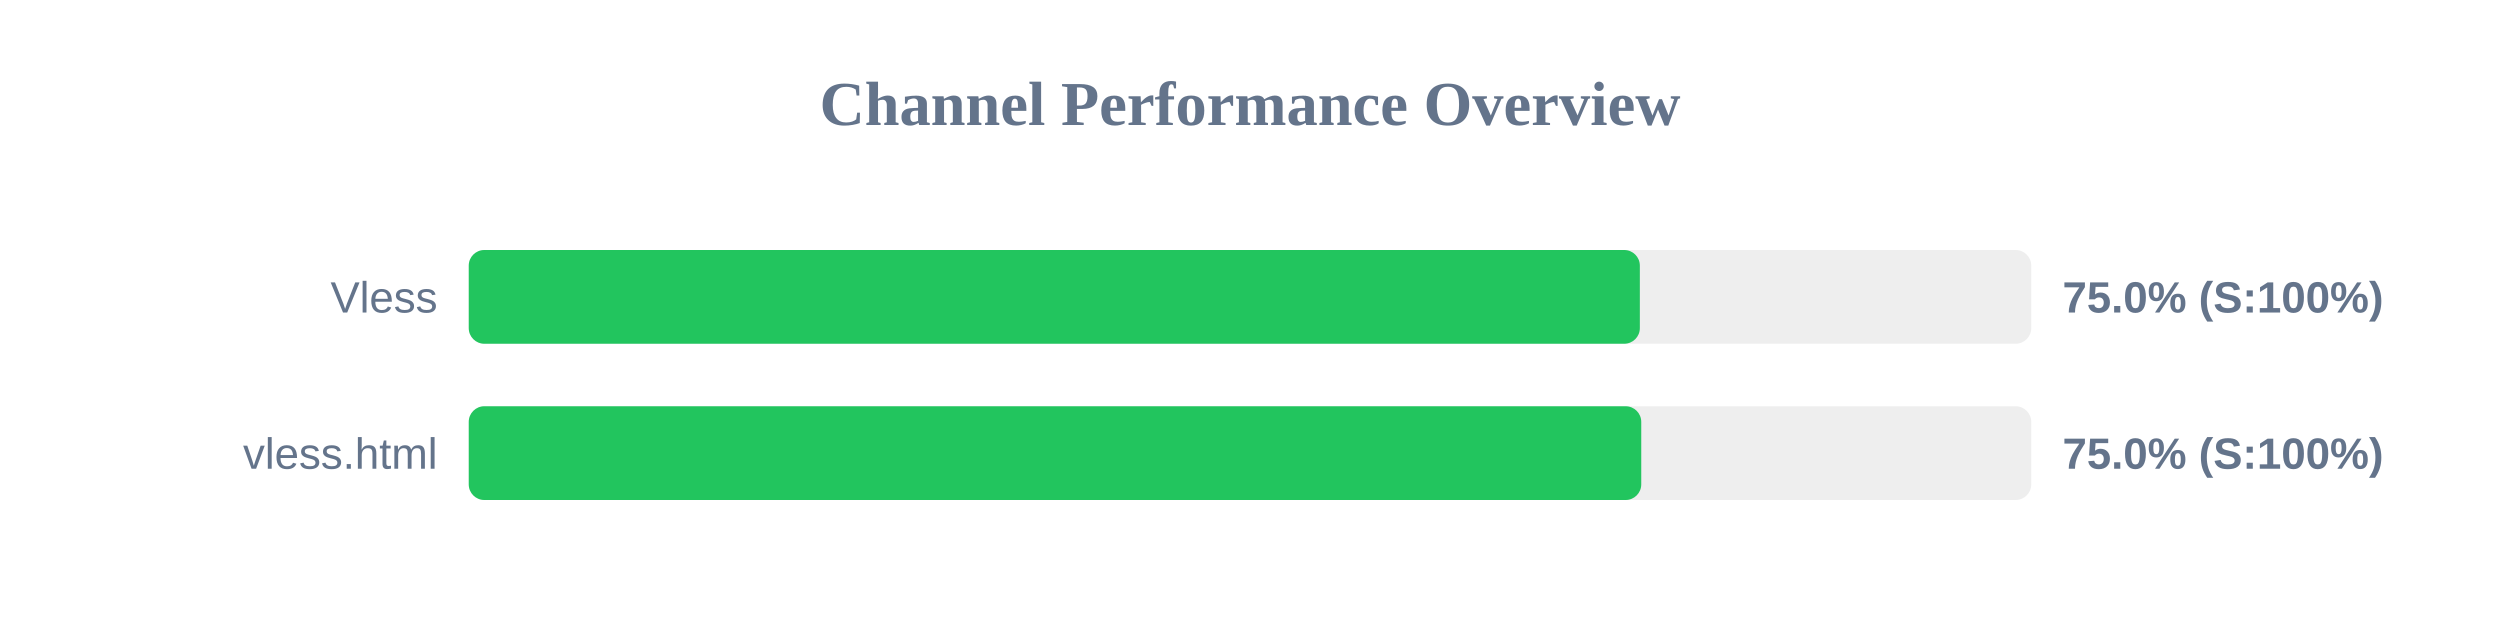
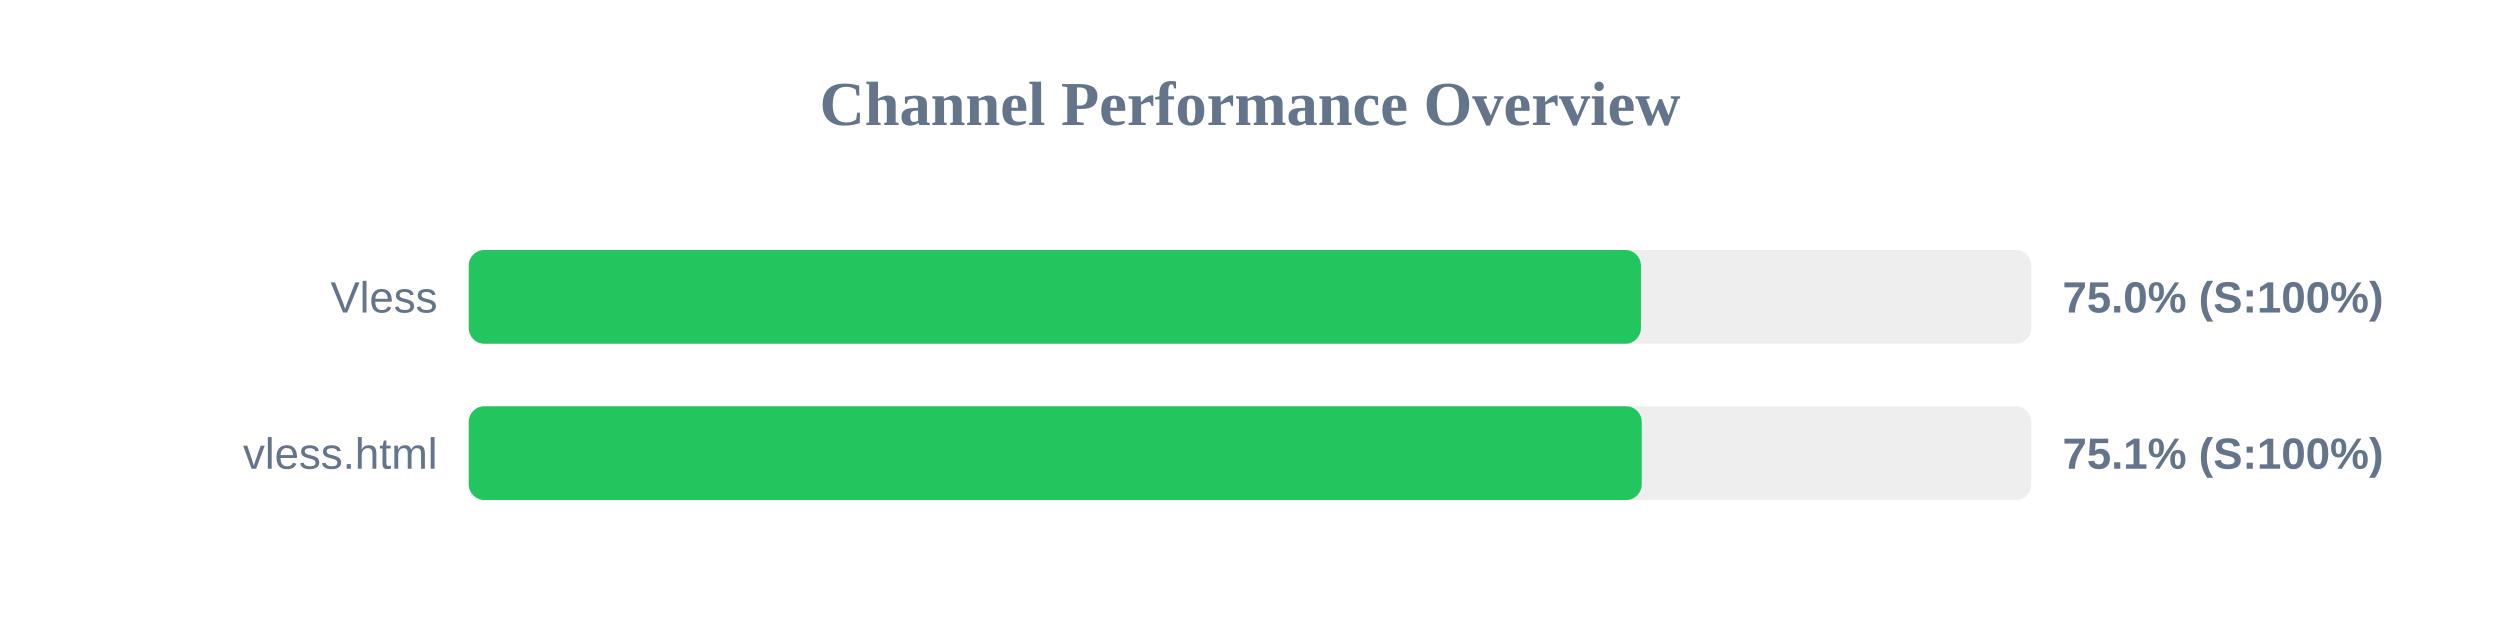
<svg xmlns="http://www.w3.org/2000/svg" width="800" height="200" version="1.1">
  <style>
        .row { font: 14px Arial; fill: #64748b; }
        .score { font: bold 14px Arial; fill: #64748b; }
    </style>
  <text x="400" y="40" text-anchor="middle" font-size="20px" font-weight="bold" fill="#64748b">Channel Performance Overview</text>
  <rect x="150" y="80" width="500" height="30" fill="#eee" rx="5" />
-   <rect x="150" y="80" width="374.75" height="30" fill="#22c55e" rx="5" />
+   <rect x="150" y="80" width="375.1" height="30" fill="#22c55e" rx="5" />
  <text x="140" y="100" text-anchor="end" class="row">Vless</text>
  <text x="660" y="100" text-anchor="start" class="score">75.0% (S:100%)</text>
  <rect x="150" y="130" width="500" height="30" fill="#eee" rx="5" />
-   <rect x="150" y="130" width="375.2" height="30" fill="#22c55e" rx="5" />
+   <rect x="150" y="130" width="375.35" height="30" fill="#22c55e" rx="5" />
  <text x="140" y="150" text-anchor="end" class="row">vless.html</text>
-   <text x="660" y="150" text-anchor="start" class="score">75.0% (S:100%)</text>
+   <text x="660" y="150" text-anchor="start" class="score">75.1% (S:100%)</text>
</svg>
